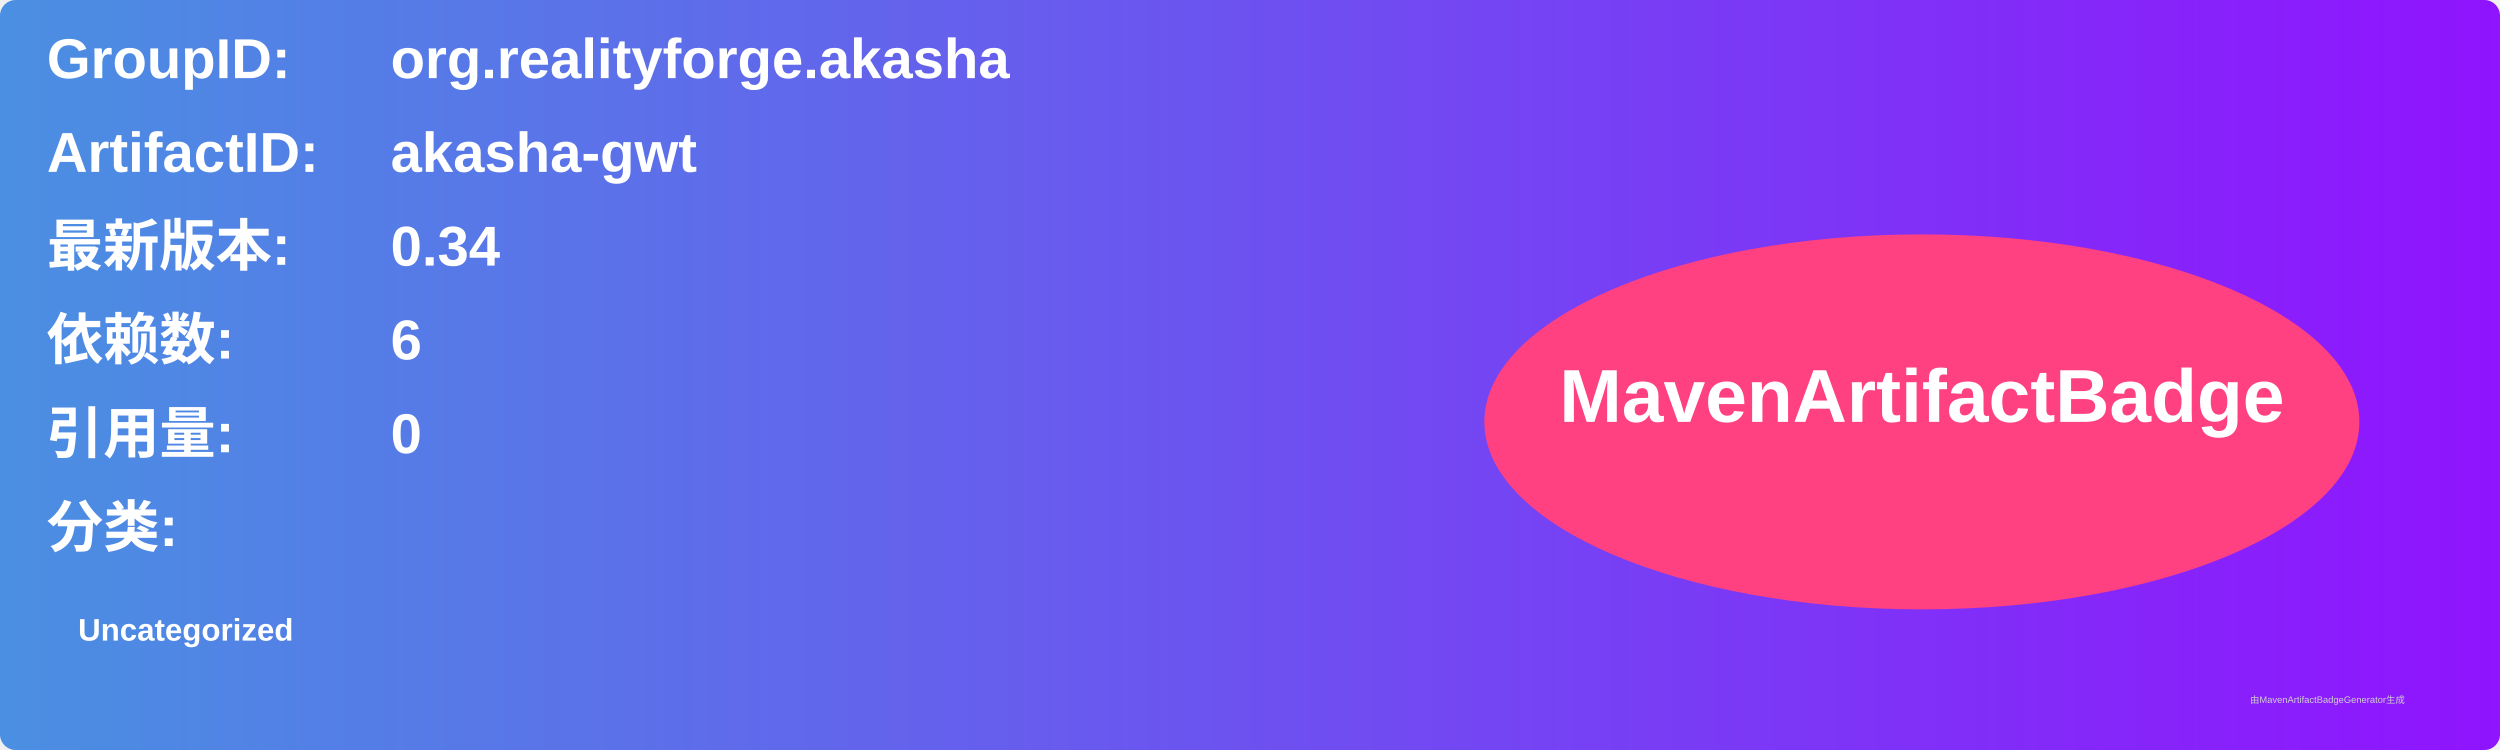
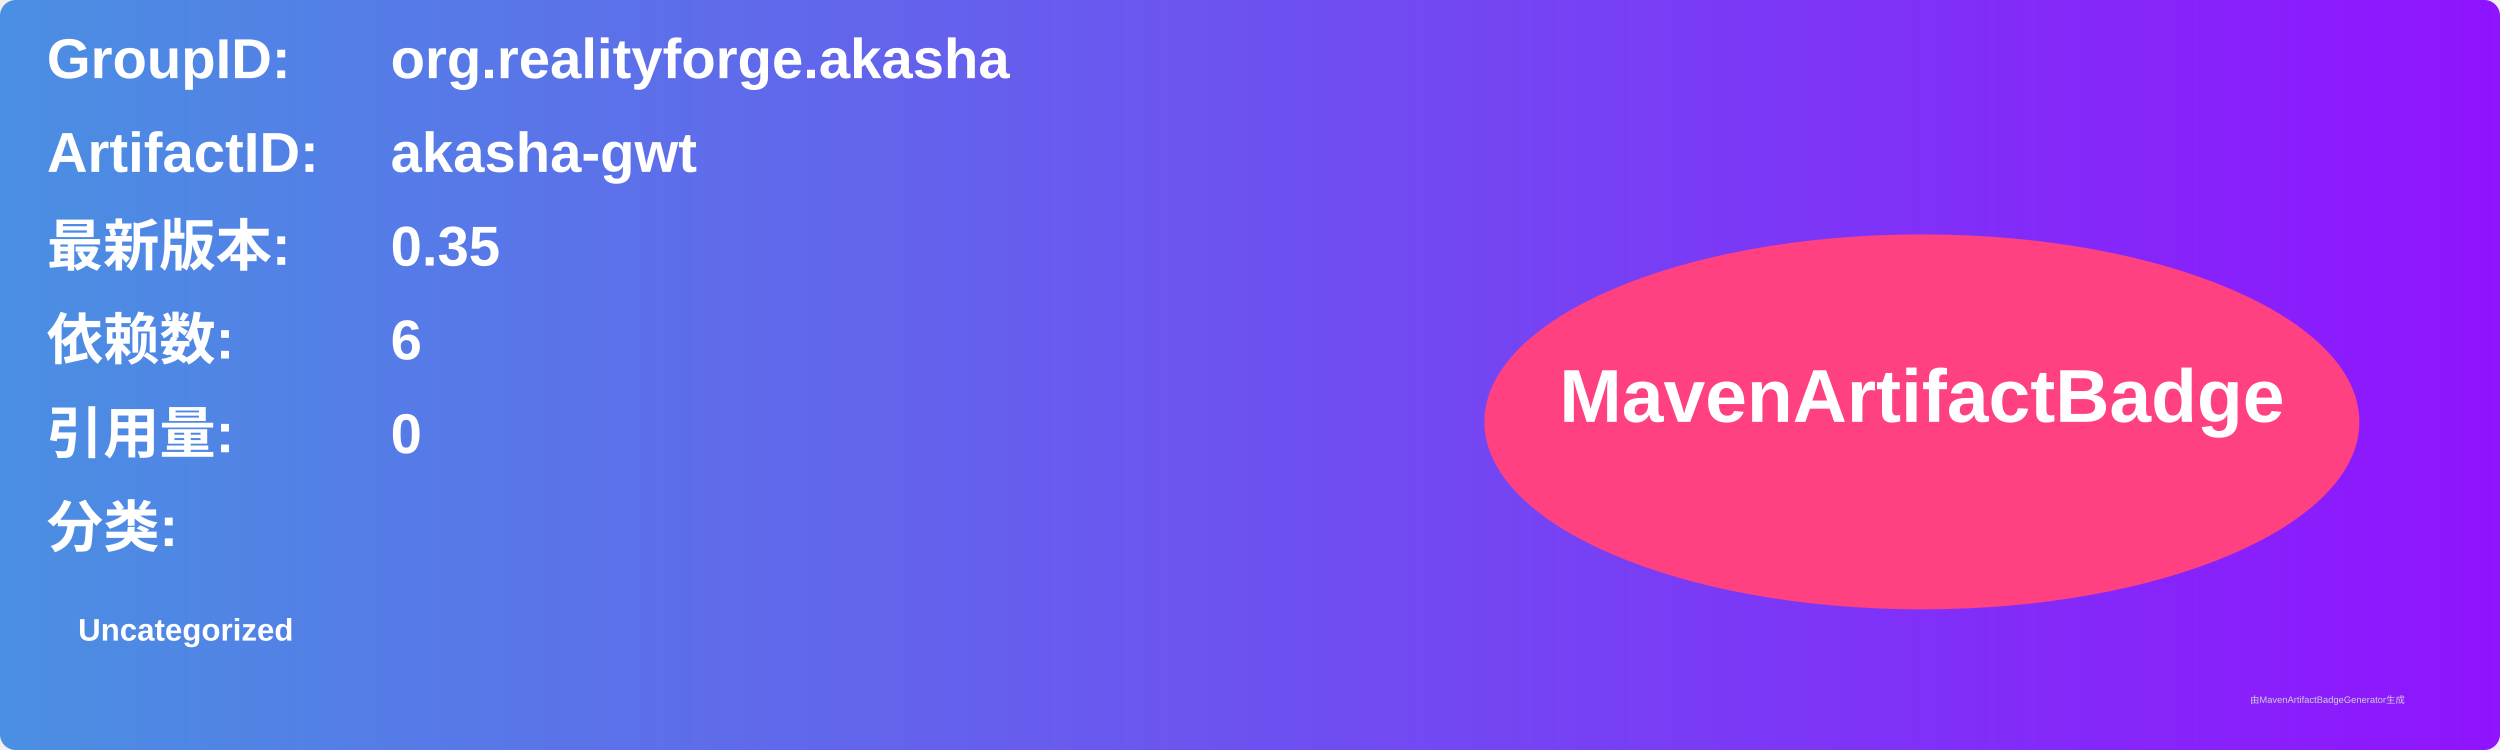
<svg xmlns="http://www.w3.org/2000/svg" width="800" height="240" viewBox="0 0 800 240">
  <linearGradient id="grad" x1="0%" y1="0%" x2="100%" y2="0%">
    <stop offset="0%" stop-color="#4a90e2" />
    <stop offset="100%" stop-color="#9013fe" />
  </linearGradient>
  <rect width="100%" height="100%" rx="5" ry="5" fill="url(#grad)" />
  <g transform="translate(15, 15)">
    <text x="0" y="10" font-family="Arial" font-size="18" fill="white" font-weight="bold" width="260">GroupID:</text>
    <text x="110" y="10" font-family="Arial" font-size="18" fill="white" font-weight="bold" width="460">org.realityforge.akasha</text>
    <text x="0" y="40" font-family="Arial" font-size="18" fill="white" font-weight="bold" width="260">ArtifactID:</text>
    <text x="110" y="40" font-family="Arial" font-size="18" fill="white" font-weight="bold" width="460">akasha-gwt</text>
    <text x="0" y="70" font-family="Arial" font-size="18" fill="white" font-weight="bold">最新版本:</text>
    <text x="110" y="70" font-family="Arial" font-size="18" fill="white" font-weight="bold">
-       <tspan font-weight="bold">0.34</tspan>
+       <tspan font-weight="bold">0.35</tspan>
    </text>
    <text x="0" y="100" font-family="Arial" font-size="18" fill="white" font-weight="bold">依赖数: </text>
    <text x="110" y="100" font-family="Arial" font-size="18" fill="white">
      <tspan font-weight="bold">6</tspan>
    </text>
    <text x="0" y="130" font-family="Arial" font-size="18" fill="white" font-weight="bold">引用量: </text>
    <text x="110" y="130" font-family="Arial" font-size="18" fill="white">
      <tspan font-weight="bold">0</tspan>
    </text>
    <text x="0" y="160" font-family="Arial" font-size="18" fill="white" font-weight="bold">分类:</text>
    <text x="10" y="190" font-family="Arial" font-size="10" fill="white">
      <tspan font-weight="bold">Uncategorized</tspan>
    </text>
    <ellipse cx="600" cy="120" rx="140" ry="60" fill="#ff4081" />
    <text x="600" y="120" text-anchor="middle" font-family="Arial" font-size="24" fill="white" font-weight="bold">MavenArtifactBadge</text>
  </g>
  <text x="720" y="225" font-family="Arial" font-size="3" fill="#d0d0d0">由MavenArtifactBadgeGenerator生成</text>
</svg>
